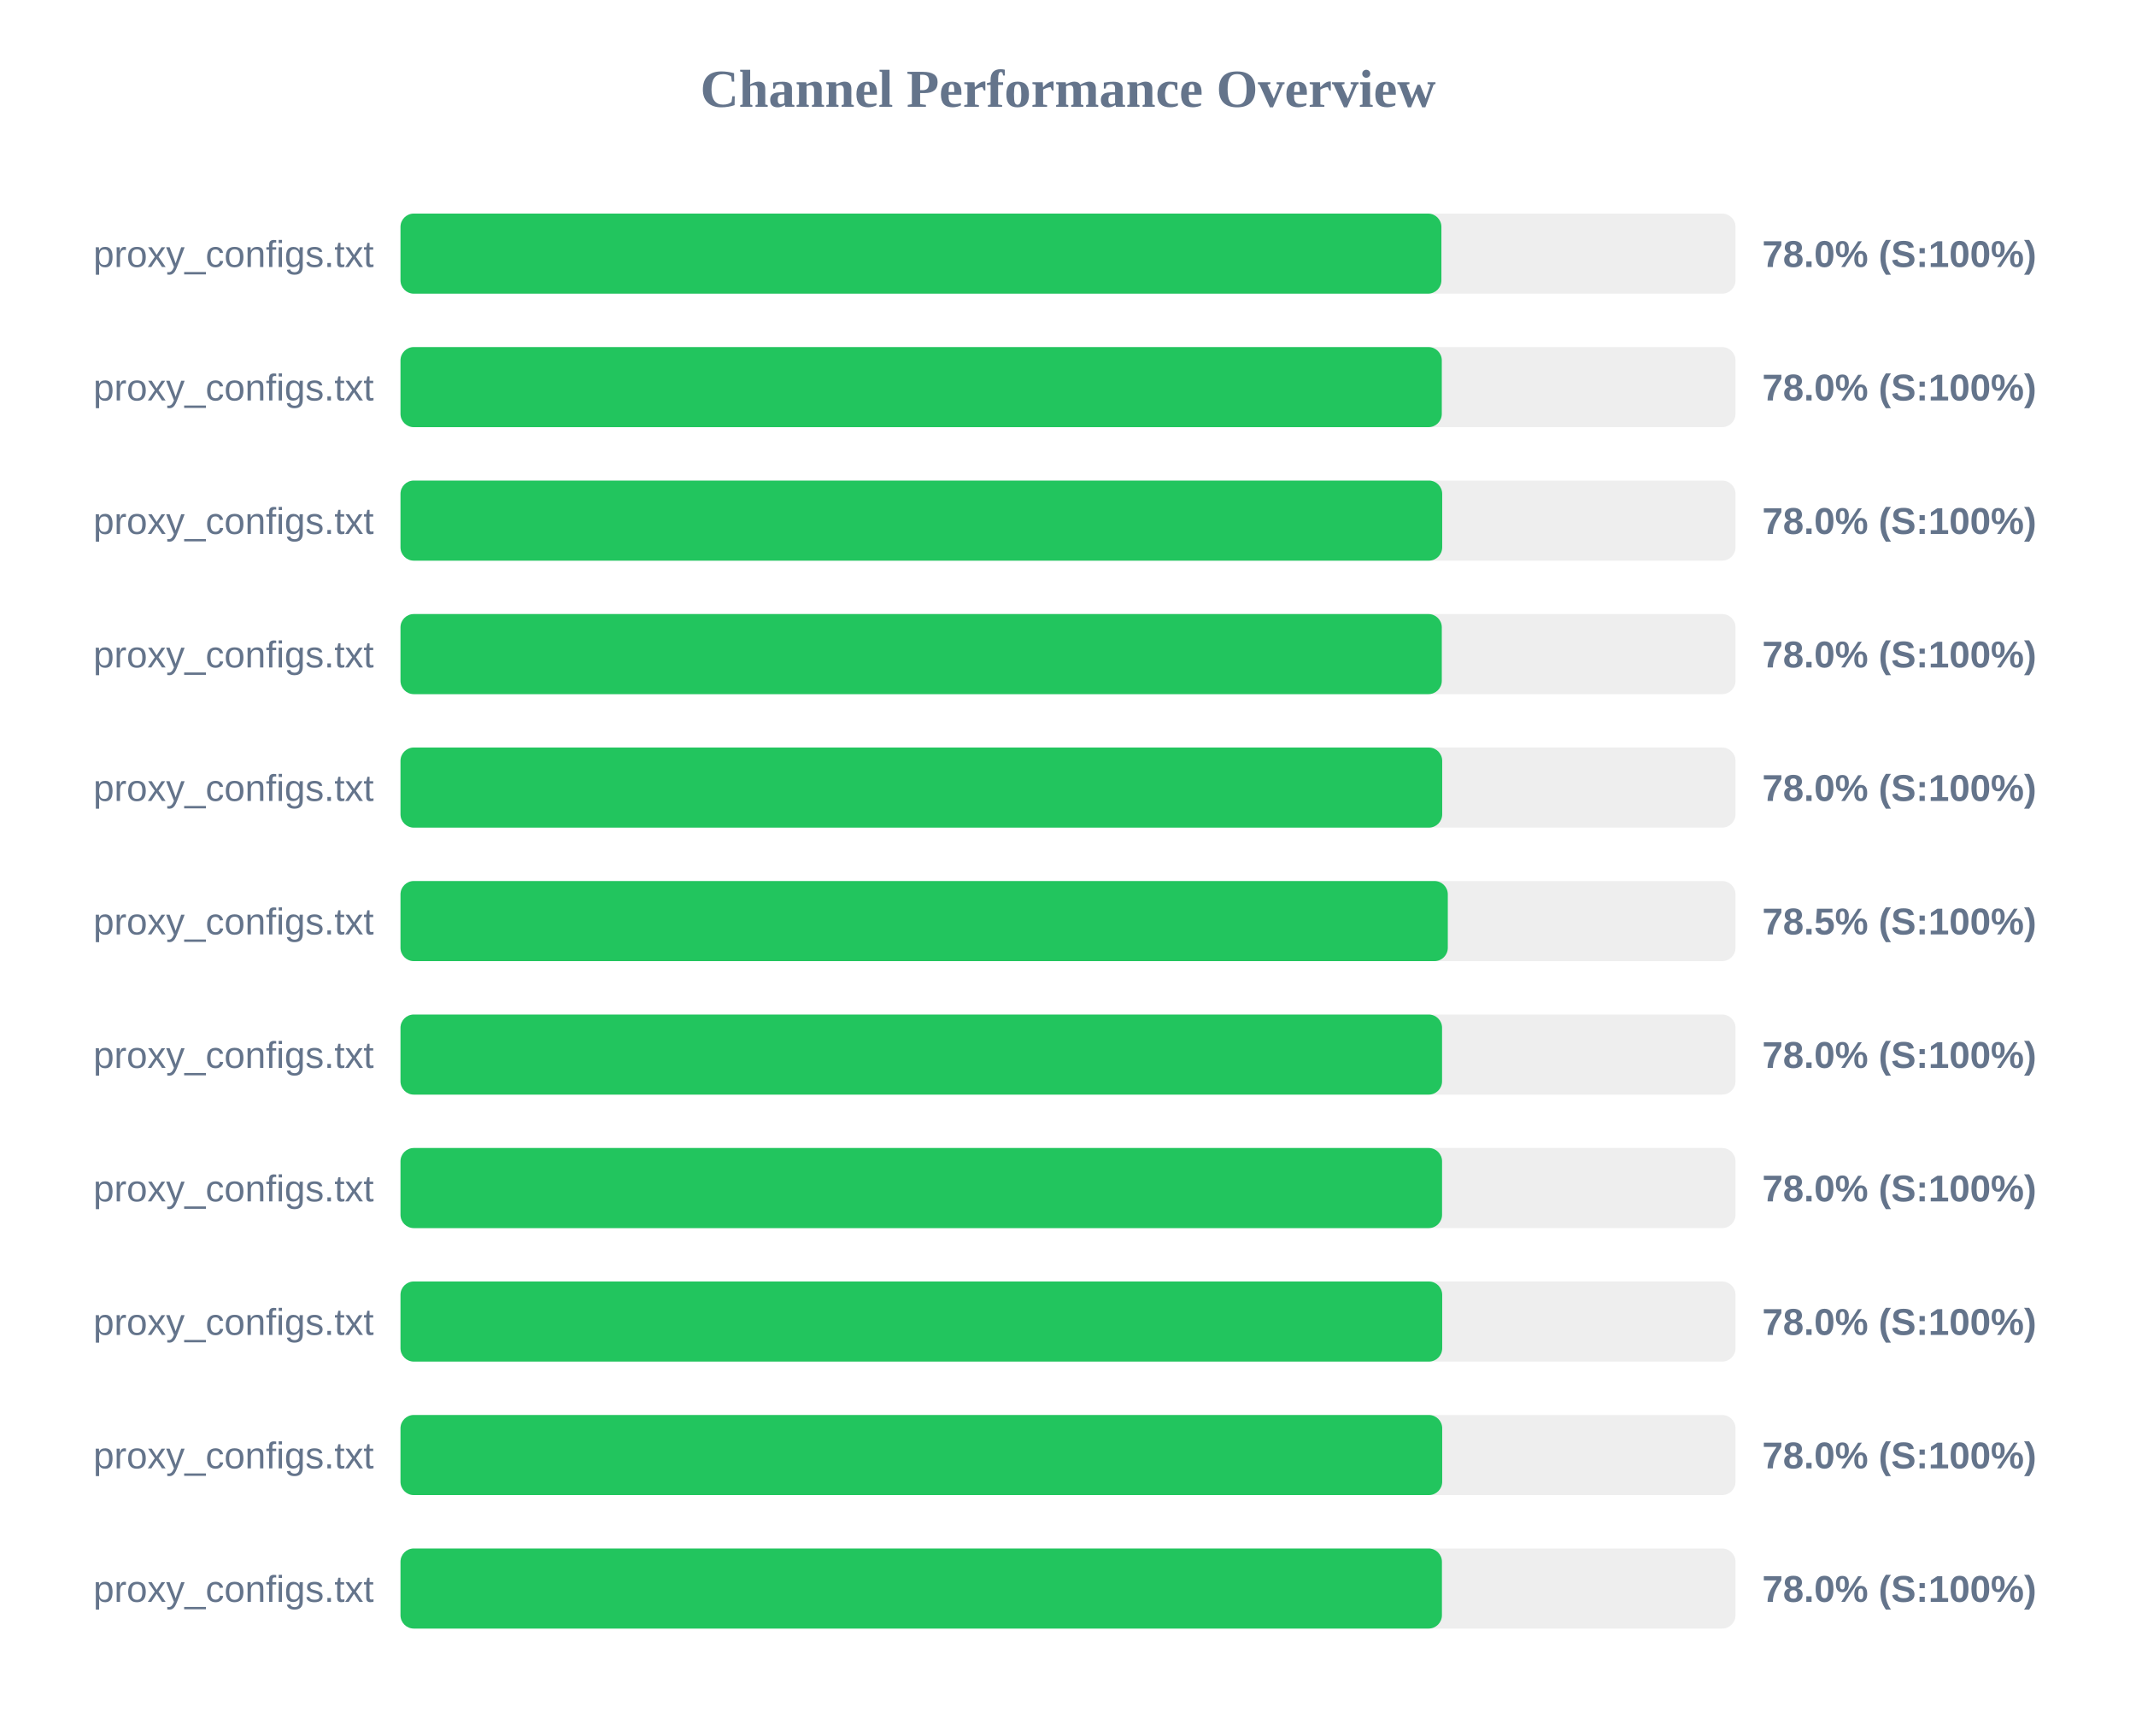
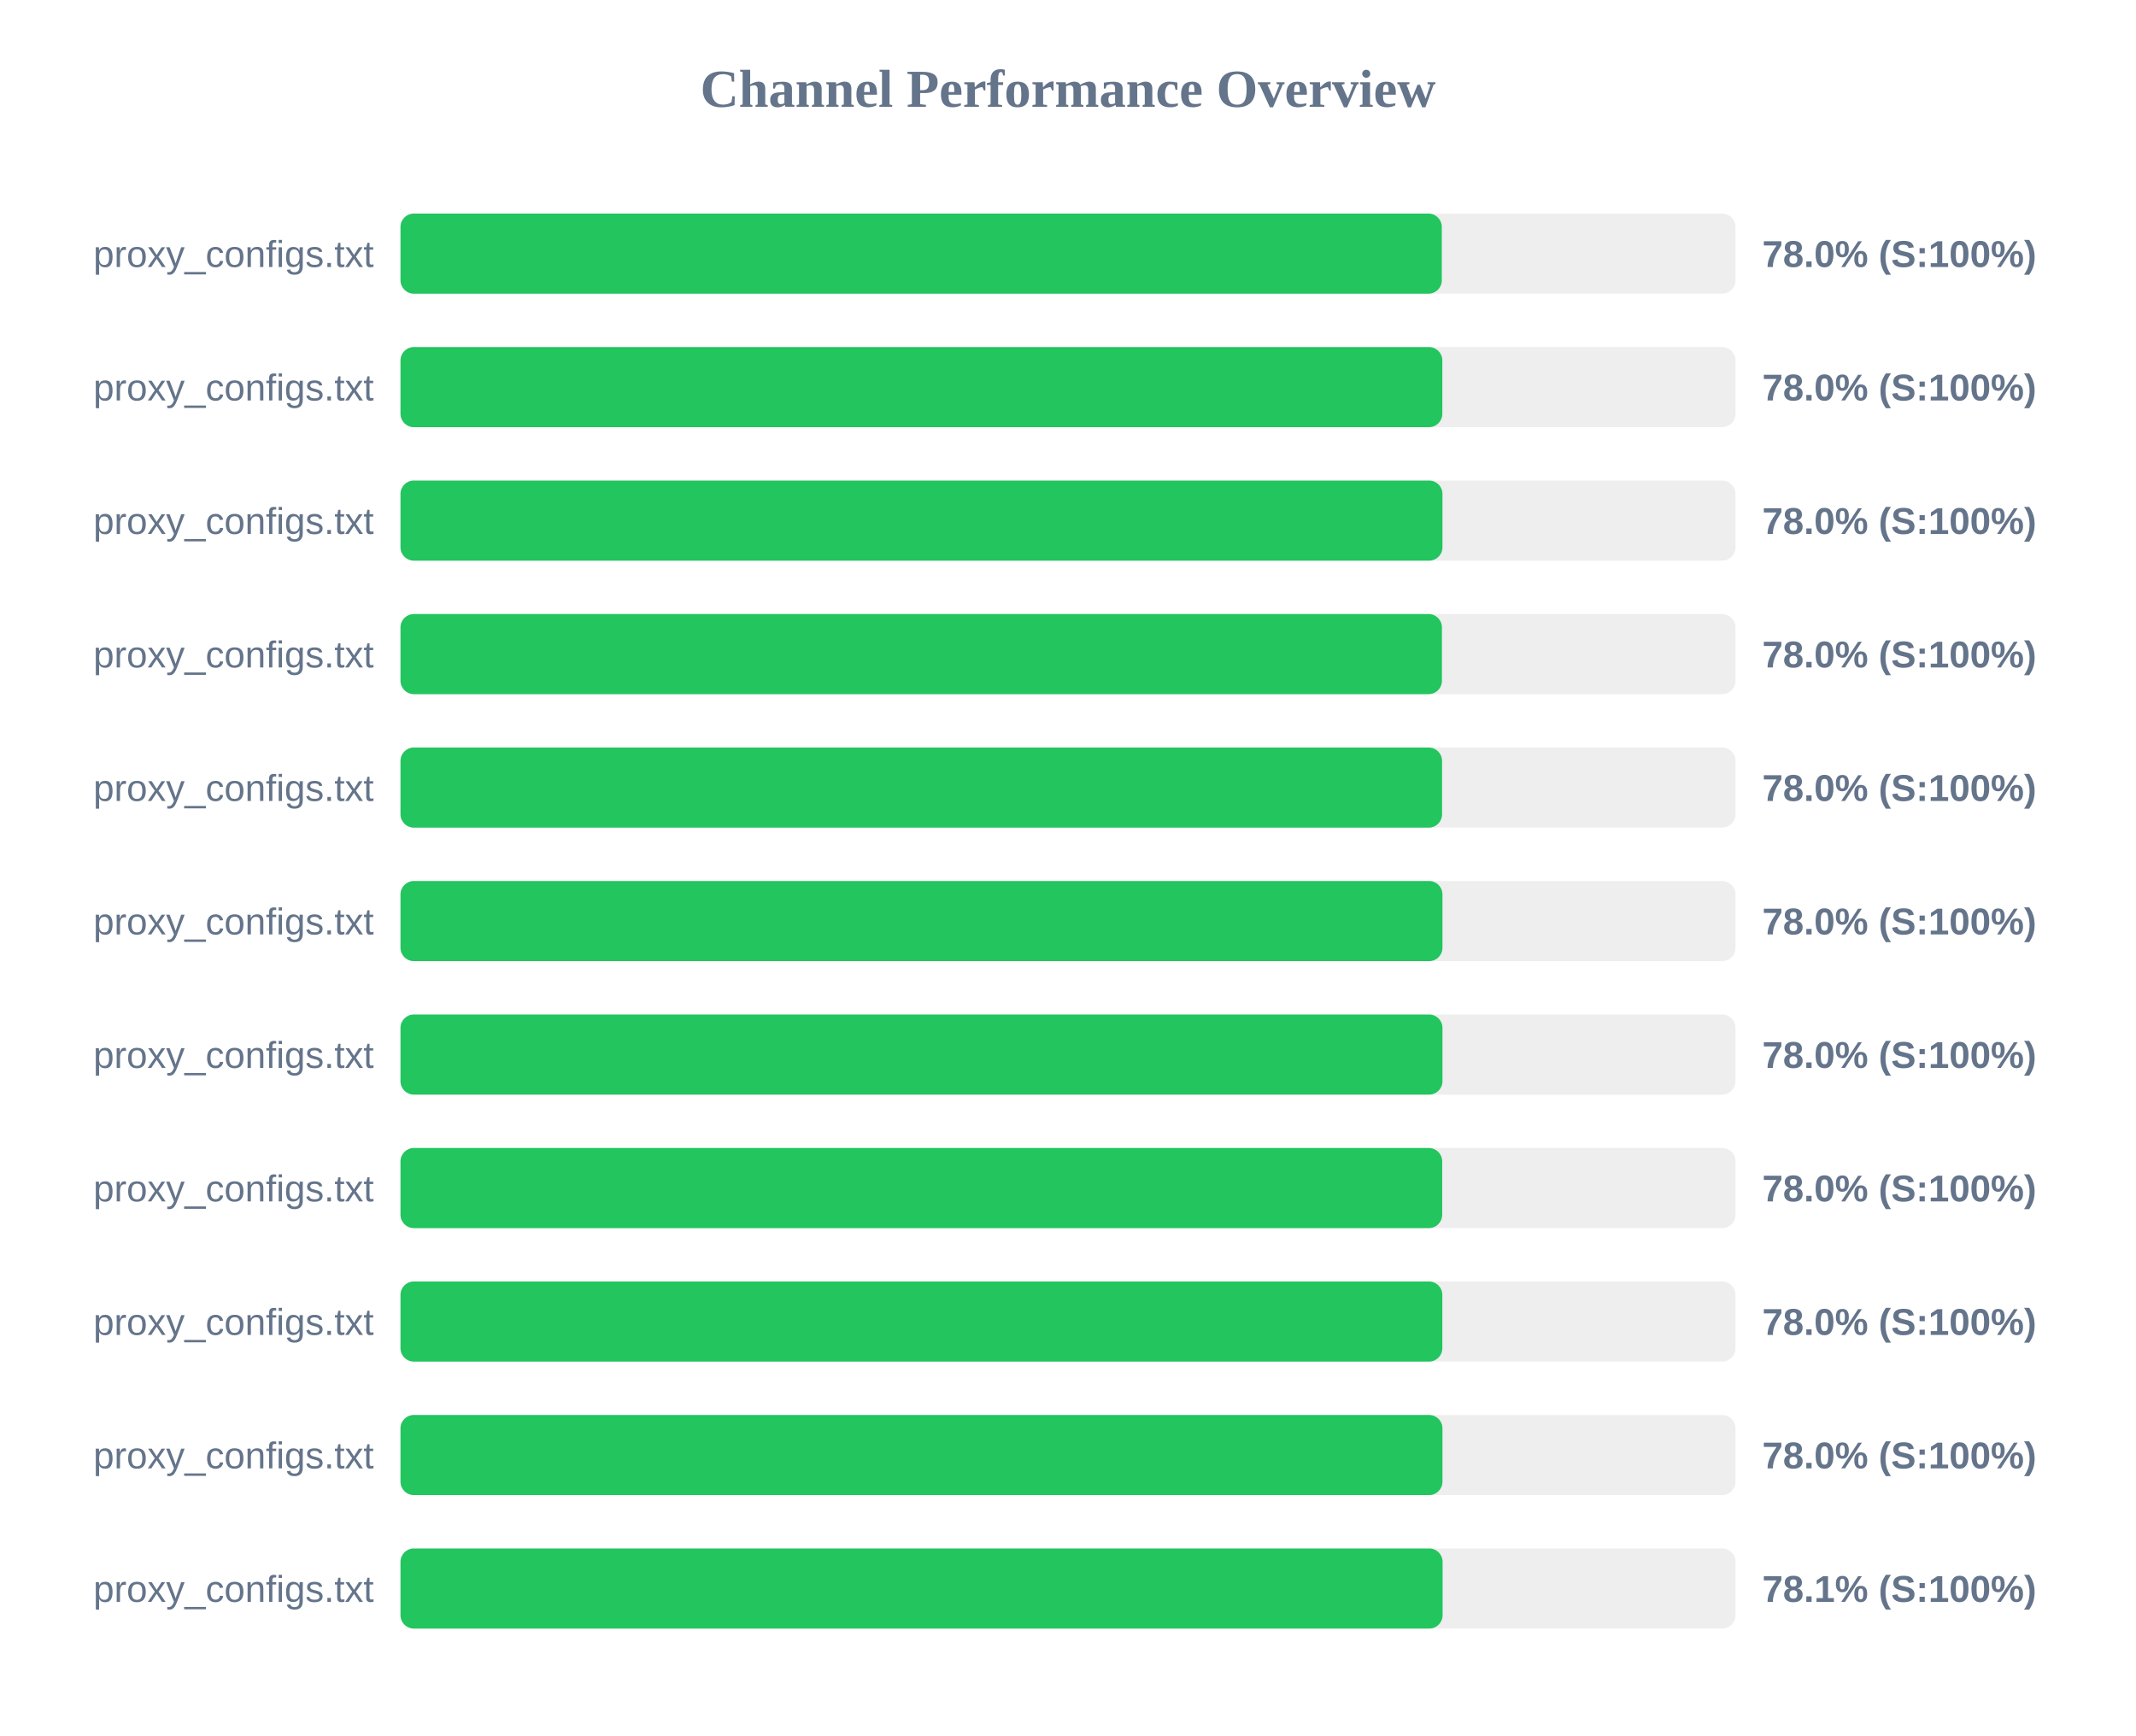
<svg xmlns="http://www.w3.org/2000/svg" width="800" height="650" version="1.1">
  <style>
        .row { font: 14px Arial; fill: #64748b; }
        .score { font: bold 14px Arial; fill: #64748b; }
    </style>
  <text x="400" y="40" text-anchor="middle" font-size="20px" font-weight="bold" fill="#64748b">Channel Performance Overview</text>
  <rect x="150" y="80" width="500" height="30" fill="#eee" rx="5" />
-   <rect x="150" y="80" width="389.85" height="30" fill="#22c55e" rx="5" />
+   <rect x="150" y="80" width="390.0" height="30" fill="#22c55e" rx="5" />
  <text x="140" y="100" text-anchor="end" class="row">proxy_configs.txt</text>
  <text x="660" y="100" text-anchor="start" class="score">78.0% (S:100%)</text>
  <rect x="150" y="130" width="500" height="30" fill="#eee" rx="5" />
-   <rect x="150" y="130" width="390.0" height="30" fill="#22c55e" rx="5" />
+   <rect x="150" y="130" width="390.2" height="30" fill="#22c55e" rx="5" />
  <text x="140" y="150" text-anchor="end" class="row">proxy_configs.txt</text>
  <text x="660" y="150" text-anchor="start" class="score">78.0% (S:100%)</text>
  <rect x="150" y="180" width="500" height="30" fill="#eee" rx="5" />
-   <rect x="150" y="180" width="390.15" height="30" fill="#22c55e" rx="5" />
+   <rect x="150" y="180" width="390.25" height="30" fill="#22c55e" rx="5" />
  <text x="140" y="200" text-anchor="end" class="row">proxy_configs.txt</text>
  <text x="660" y="200" text-anchor="start" class="score">78.0% (S:100%)</text>
  <rect x="150" y="230" width="500" height="30" fill="#eee" rx="5" />
-   <rect x="150" y="230" width="390.0" height="30" fill="#22c55e" rx="5" />
+   <rect x="150" y="230" width="390.05" height="30" fill="#22c55e" rx="5" />
  <text x="140" y="250" text-anchor="end" class="row">proxy_configs.txt</text>
  <text x="660" y="250" text-anchor="start" class="score">78.0% (S:100%)</text>
  <rect x="150" y="280" width="500" height="30" fill="#eee" rx="5" />
-   <rect x="150" y="280" width="390.15" height="30" fill="#22c55e" rx="5" />
+   <rect x="150" y="280" width="390.1" height="30" fill="#22c55e" rx="5" />
  <text x="140" y="300" text-anchor="end" class="row">proxy_configs.txt</text>
  <text x="660" y="300" text-anchor="start" class="score">78.0% (S:100%)</text>
  <rect x="150" y="330" width="500" height="30" fill="#eee" rx="5" />
-   <rect x="150" y="330" width="392.25" height="30" fill="#22c55e" rx="5" />
+   <rect x="150" y="330" width="390.25" height="30" fill="#22c55e" rx="5" />
  <text x="140" y="350" text-anchor="end" class="row">proxy_configs.txt</text>
-   <text x="660" y="350" text-anchor="start" class="score">78.5% (S:100%)</text>
+   <text x="660" y="350" text-anchor="start" class="score">78.0% (S:100%)</text>
  <rect x="150" y="380" width="500" height="30" fill="#eee" rx="5" />
-   <rect x="150" y="380" width="390.1" height="30" fill="#22c55e" rx="5" />
+   <rect x="150" y="380" width="390.25" height="30" fill="#22c55e" rx="5" />
  <text x="140" y="400" text-anchor="end" class="row">proxy_configs.txt</text>
  <text x="660" y="400" text-anchor="start" class="score">78.0% (S:100%)</text>
  <rect x="150" y="430" width="500" height="30" fill="#eee" rx="5" />
-   <rect x="150" y="430" width="390.1" height="30" fill="#22c55e" rx="5" />
+   <rect x="150" y="430" width="390.15" height="30" fill="#22c55e" rx="5" />
  <text x="140" y="450" text-anchor="end" class="row">proxy_configs.txt</text>
  <text x="660" y="450" text-anchor="start" class="score">78.0% (S:100%)</text>
  <rect x="150" y="480" width="500" height="30" fill="#eee" rx="5" />
-   <rect x="150" y="480" width="390.15" height="30" fill="#22c55e" rx="5" />
+   <rect x="150" y="480" width="390.2" height="30" fill="#22c55e" rx="5" />
  <text x="140" y="500" text-anchor="end" class="row">proxy_configs.txt</text>
  <text x="660" y="500" text-anchor="start" class="score">78.0% (S:100%)</text>
  <rect x="150" y="530" width="500" height="30" fill="#eee" rx="5" />
-   <rect x="150" y="530" width="390.15" height="30" fill="#22c55e" rx="5" />
+   <rect x="150" y="530" width="390.25" height="30" fill="#22c55e" rx="5" />
  <text x="140" y="550" text-anchor="end" class="row">proxy_configs.txt</text>
  <text x="660" y="550" text-anchor="start" class="score">78.0% (S:100%)</text>
  <rect x="150" y="580" width="500" height="30" fill="#eee" rx="5" />
-   <rect x="150" y="580" width="390.05" height="30" fill="#22c55e" rx="5" />
+   <rect x="150" y="580" width="390.3" height="30" fill="#22c55e" rx="5" />
  <text x="140" y="600" text-anchor="end" class="row">proxy_configs.txt</text>
-   <text x="660" y="600" text-anchor="start" class="score">78.0% (S:100%)</text>
+   <text x="660" y="600" text-anchor="start" class="score">78.1% (S:100%)</text>
</svg>
